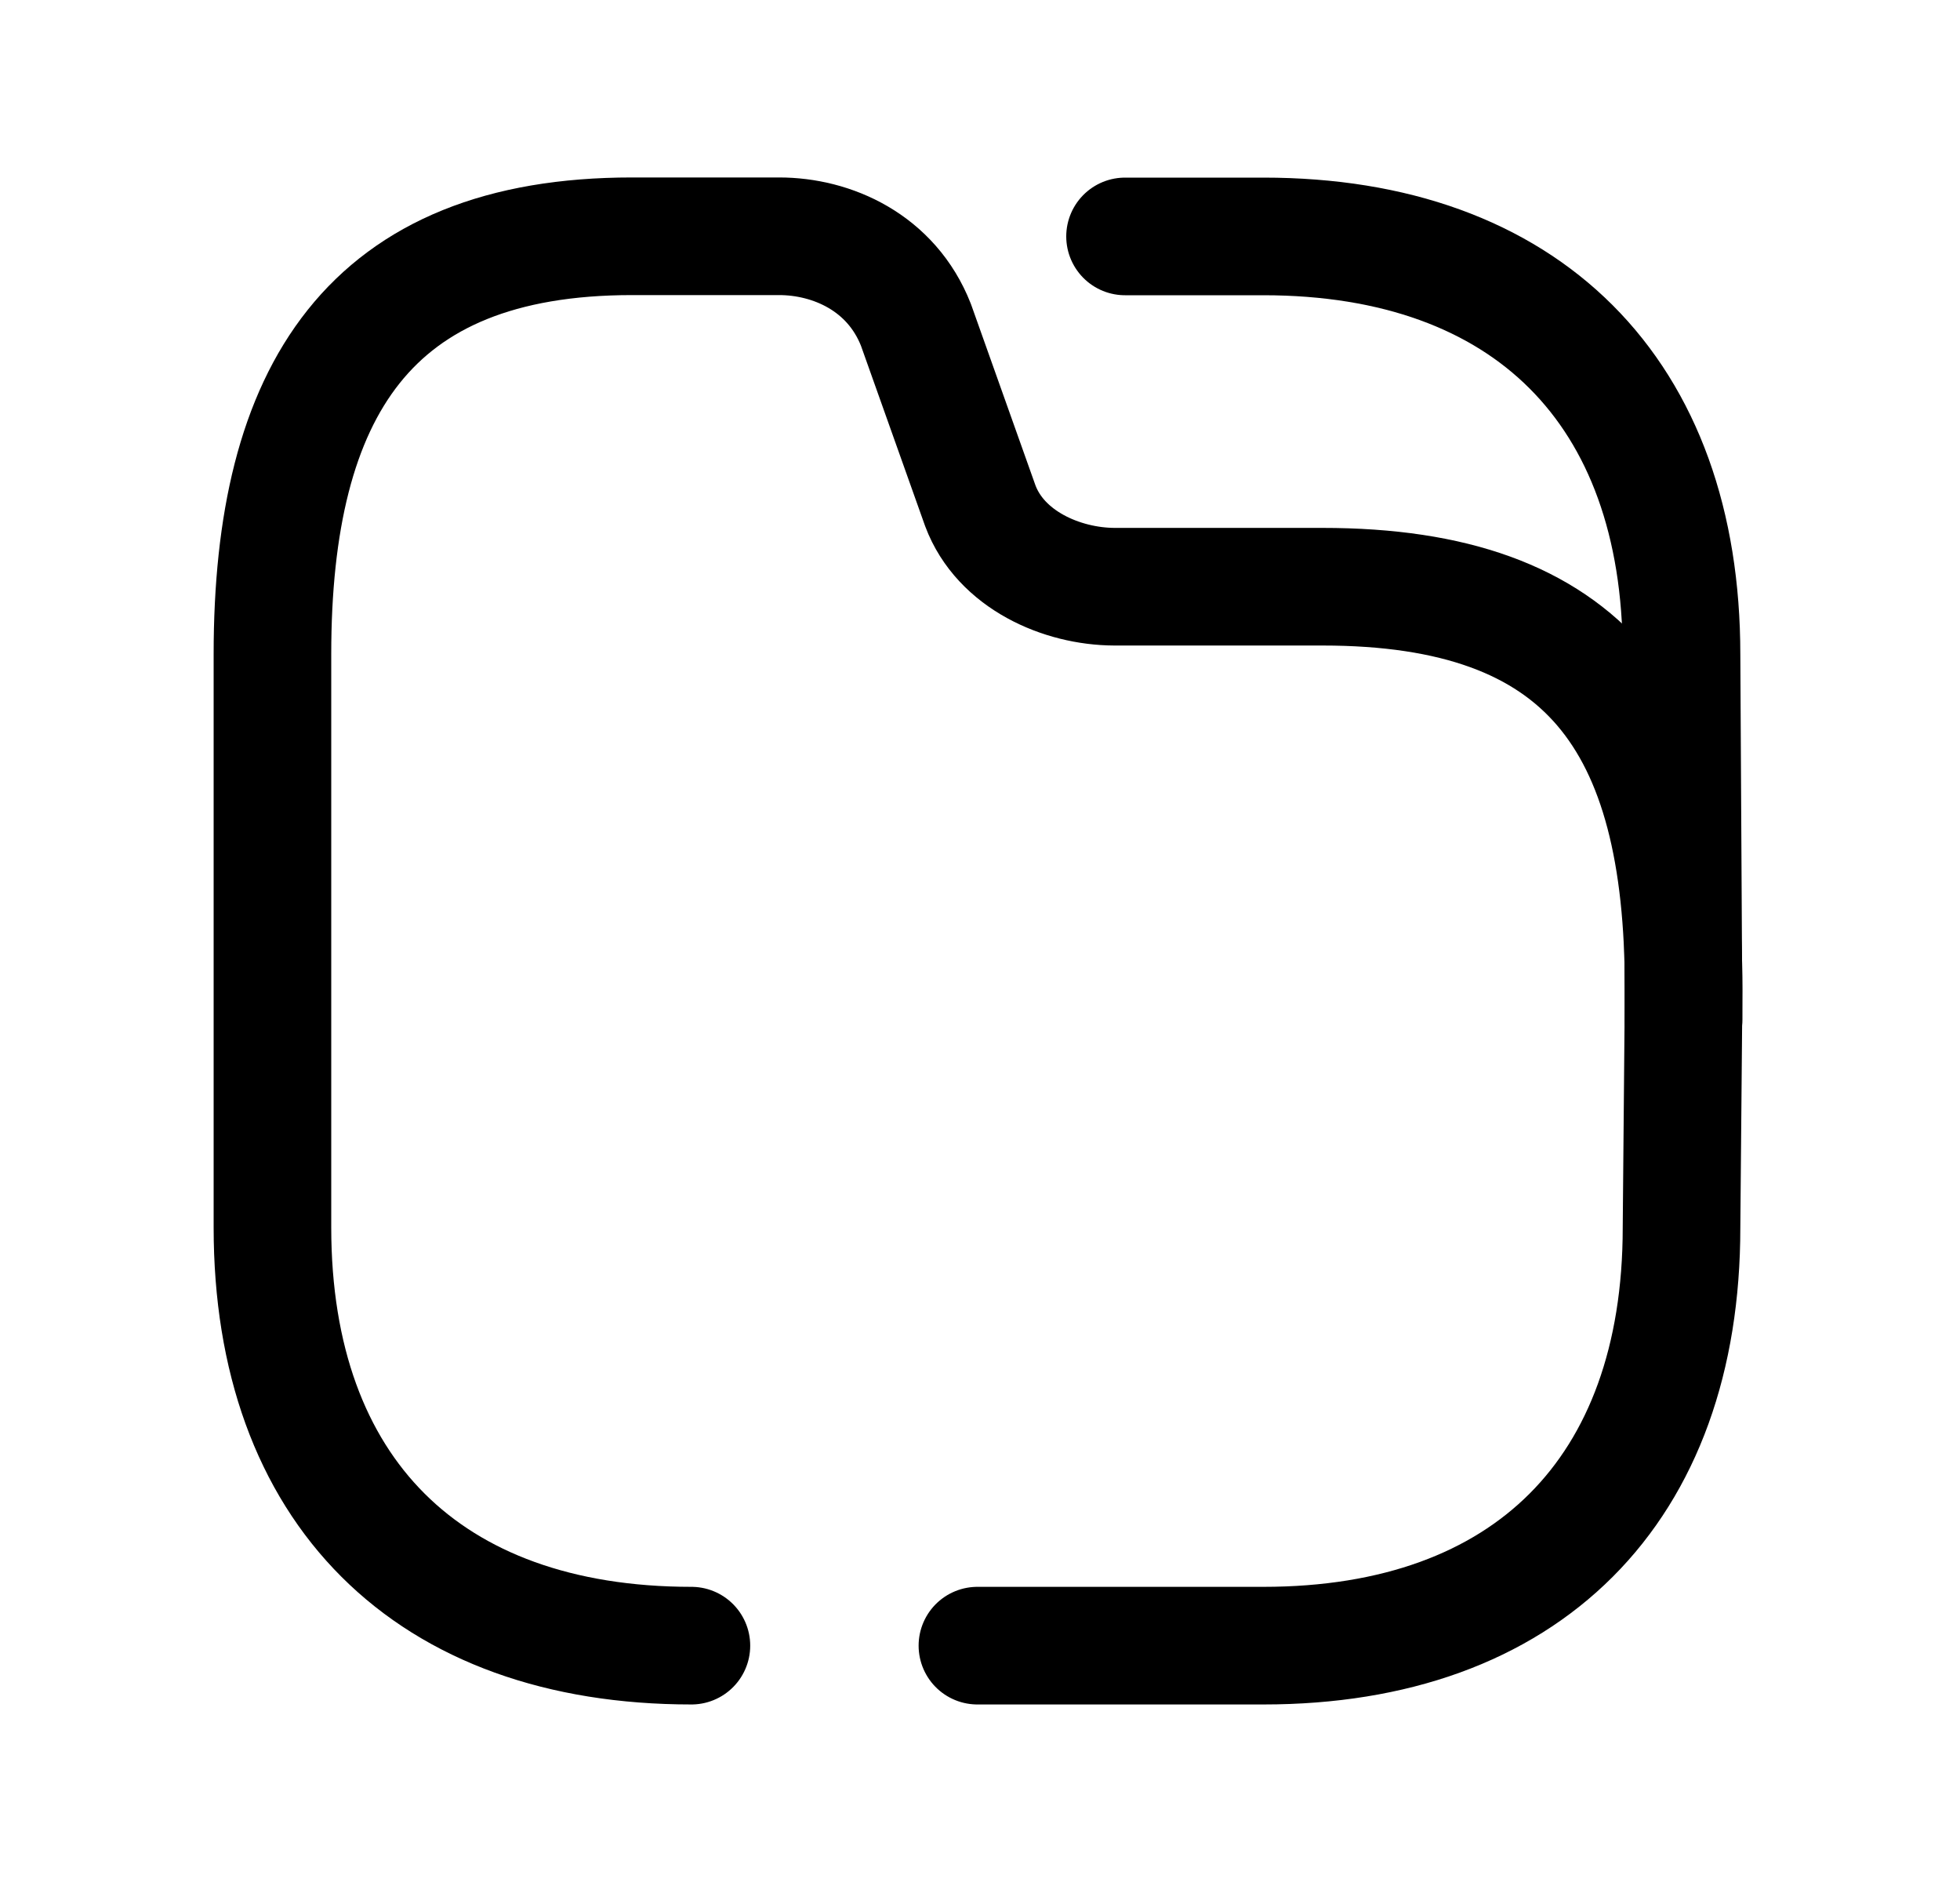
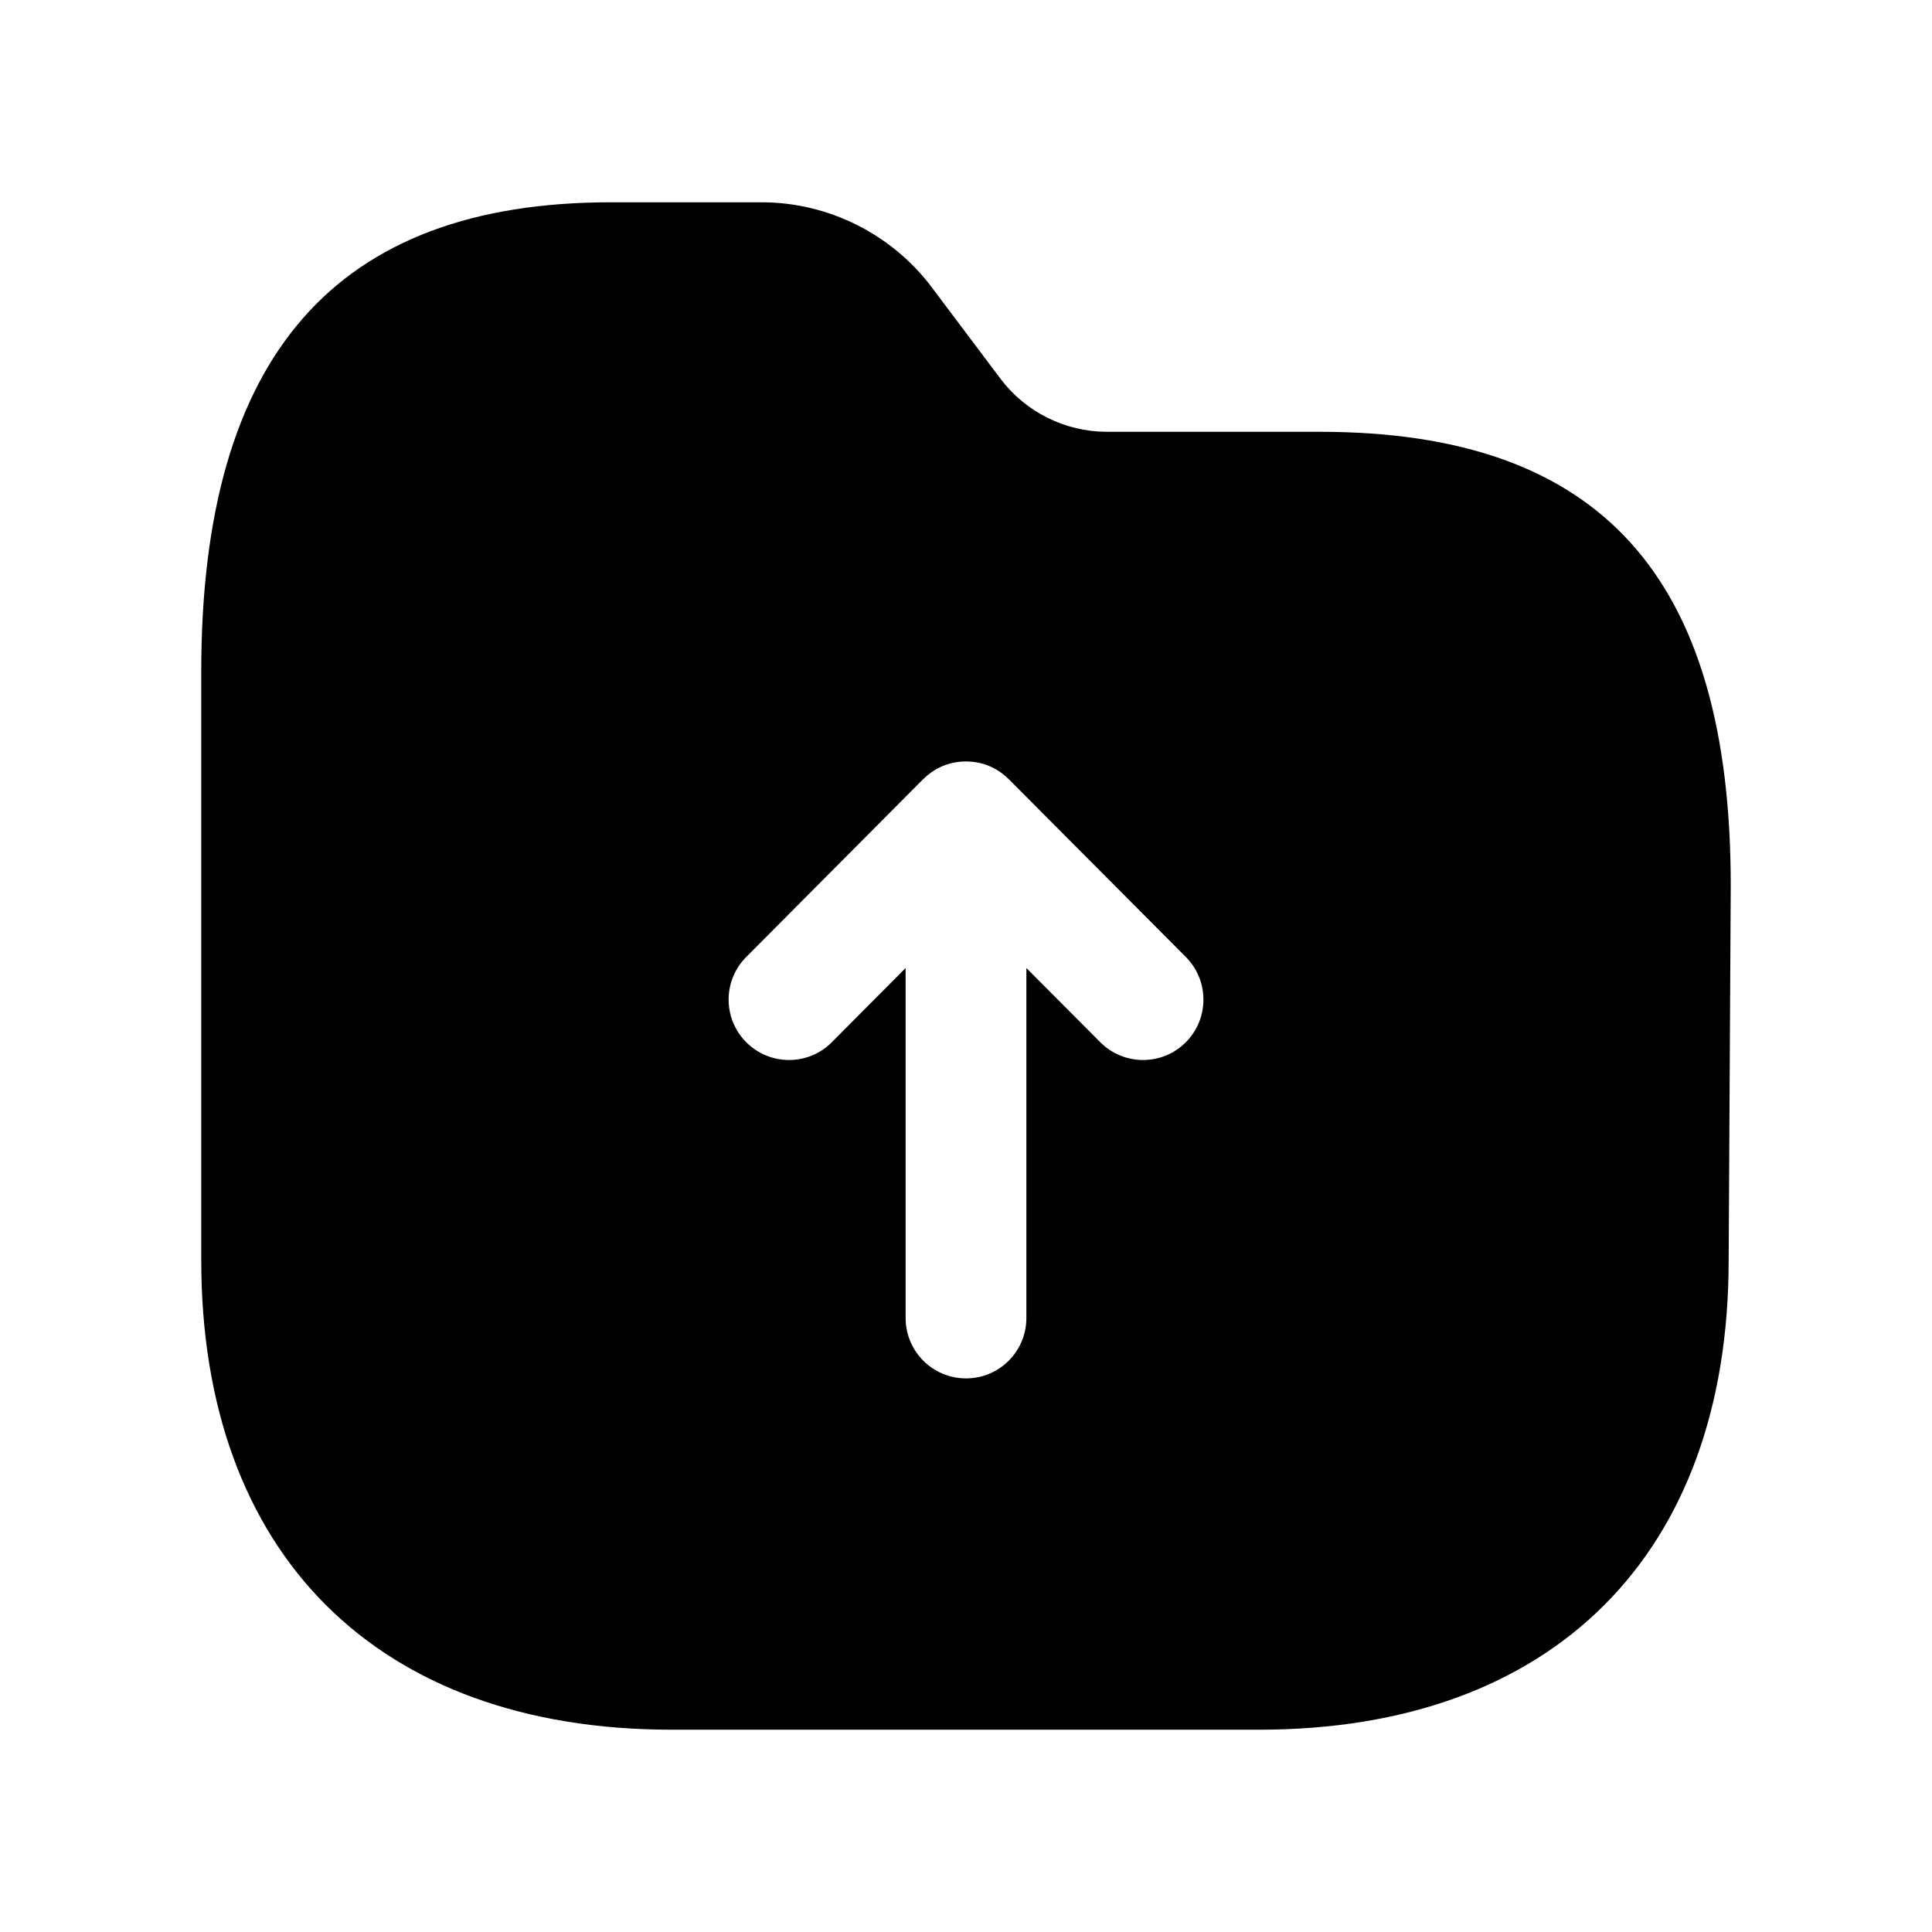
- <svg xmlns="http://www.w3.org/2000/svg" width="25" height="24" viewBox="0 0 25 24" fill="none">
-   <path d="M8.819 20.986C5.456 20.986 3.475 19.008 3.475 15.654V8.341C3.475 4.99 4.707 3.013 8.062 3.013H9.937C10.611 3.013 11.37 3.346 11.683 4.143L12.504 6.45C12.762 7.139 13.543 7.48 14.216 7.482H16.869C20.233 7.482 21.475 9.194 21.475 12.617L21.448 15.654C21.448 19.008 19.471 20.986 16.116 20.986H12.467" stroke="black" stroke-width="1.5" stroke-linecap="round" stroke-linejoin="round" />
-   <path d="M14.35 3.015H16.115C19.471 3.015 21.448 4.993 21.448 8.348L21.474 13.003" stroke="black" stroke-width="1.5" stroke-linecap="round" stroke-linejoin="round" />
+ <svg xmlns="http://www.w3.org/2000/svg" width="24" height="24" viewBox="0 0 24 24" fill="none">
+   <path fill-rule="evenodd" clip-rule="evenodd" d="M14.729 12.949C14.436 13.241 13.961 13.241 13.668 12.947L12.75 12.025V16.373C12.75 16.787 12.415 17.123 12 17.123C11.586 17.123 11.25 16.787 11.25 16.373V12.025L10.333 12.947C10.041 13.241 9.566 13.241 9.272 12.949C8.979 12.657 8.977 12.182 9.27 11.888L11.468 9.679C11.469 9.678 11.469 9.678 11.47 9.678C11.533 9.615 11.604 9.565 11.68 9.53C11.681 9.529 11.681 9.529 11.682 9.529C11.683 9.529 11.683 9.528 11.684 9.528C11.685 9.528 11.686 9.527 11.686 9.527H11.687L11.688 9.526L11.692 9.524L11.695 9.523C11.696 9.522 11.697 9.522 11.698 9.522C11.699 9.521 11.699 9.521 11.7 9.521C11.701 9.52 11.701 9.52 11.702 9.52C11.703 9.52 11.703 9.519 11.704 9.519C11.705 9.519 11.706 9.518 11.706 9.518C11.707 9.518 11.708 9.517 11.708 9.517C11.792 9.482 11.884 9.462 11.981 9.459H12.018C12.112 9.462 12.202 9.48 12.284 9.514C12.369 9.549 12.448 9.6 12.518 9.667L12.522 9.671L12.532 9.68L14.731 11.888C15.023 12.182 15.022 12.657 14.729 12.949ZM16.395 5.364H13.744C13.229 5.362 12.739 5.117 12.43 4.707L11.574 3.568C11.078 2.908 10.289 2.513 9.463 2.513H7.588C4.165 2.513 2.5 4.42 2.5 8.342V15.654C2.5 19.306 4.685 21.487 8.345 21.487H15.641C19.293 21.487 21.474 19.306 21.474 15.657L21.5 10.999C21.5 7.154 19.878 5.364 16.395 5.364Z" fill="black" />
</svg>
